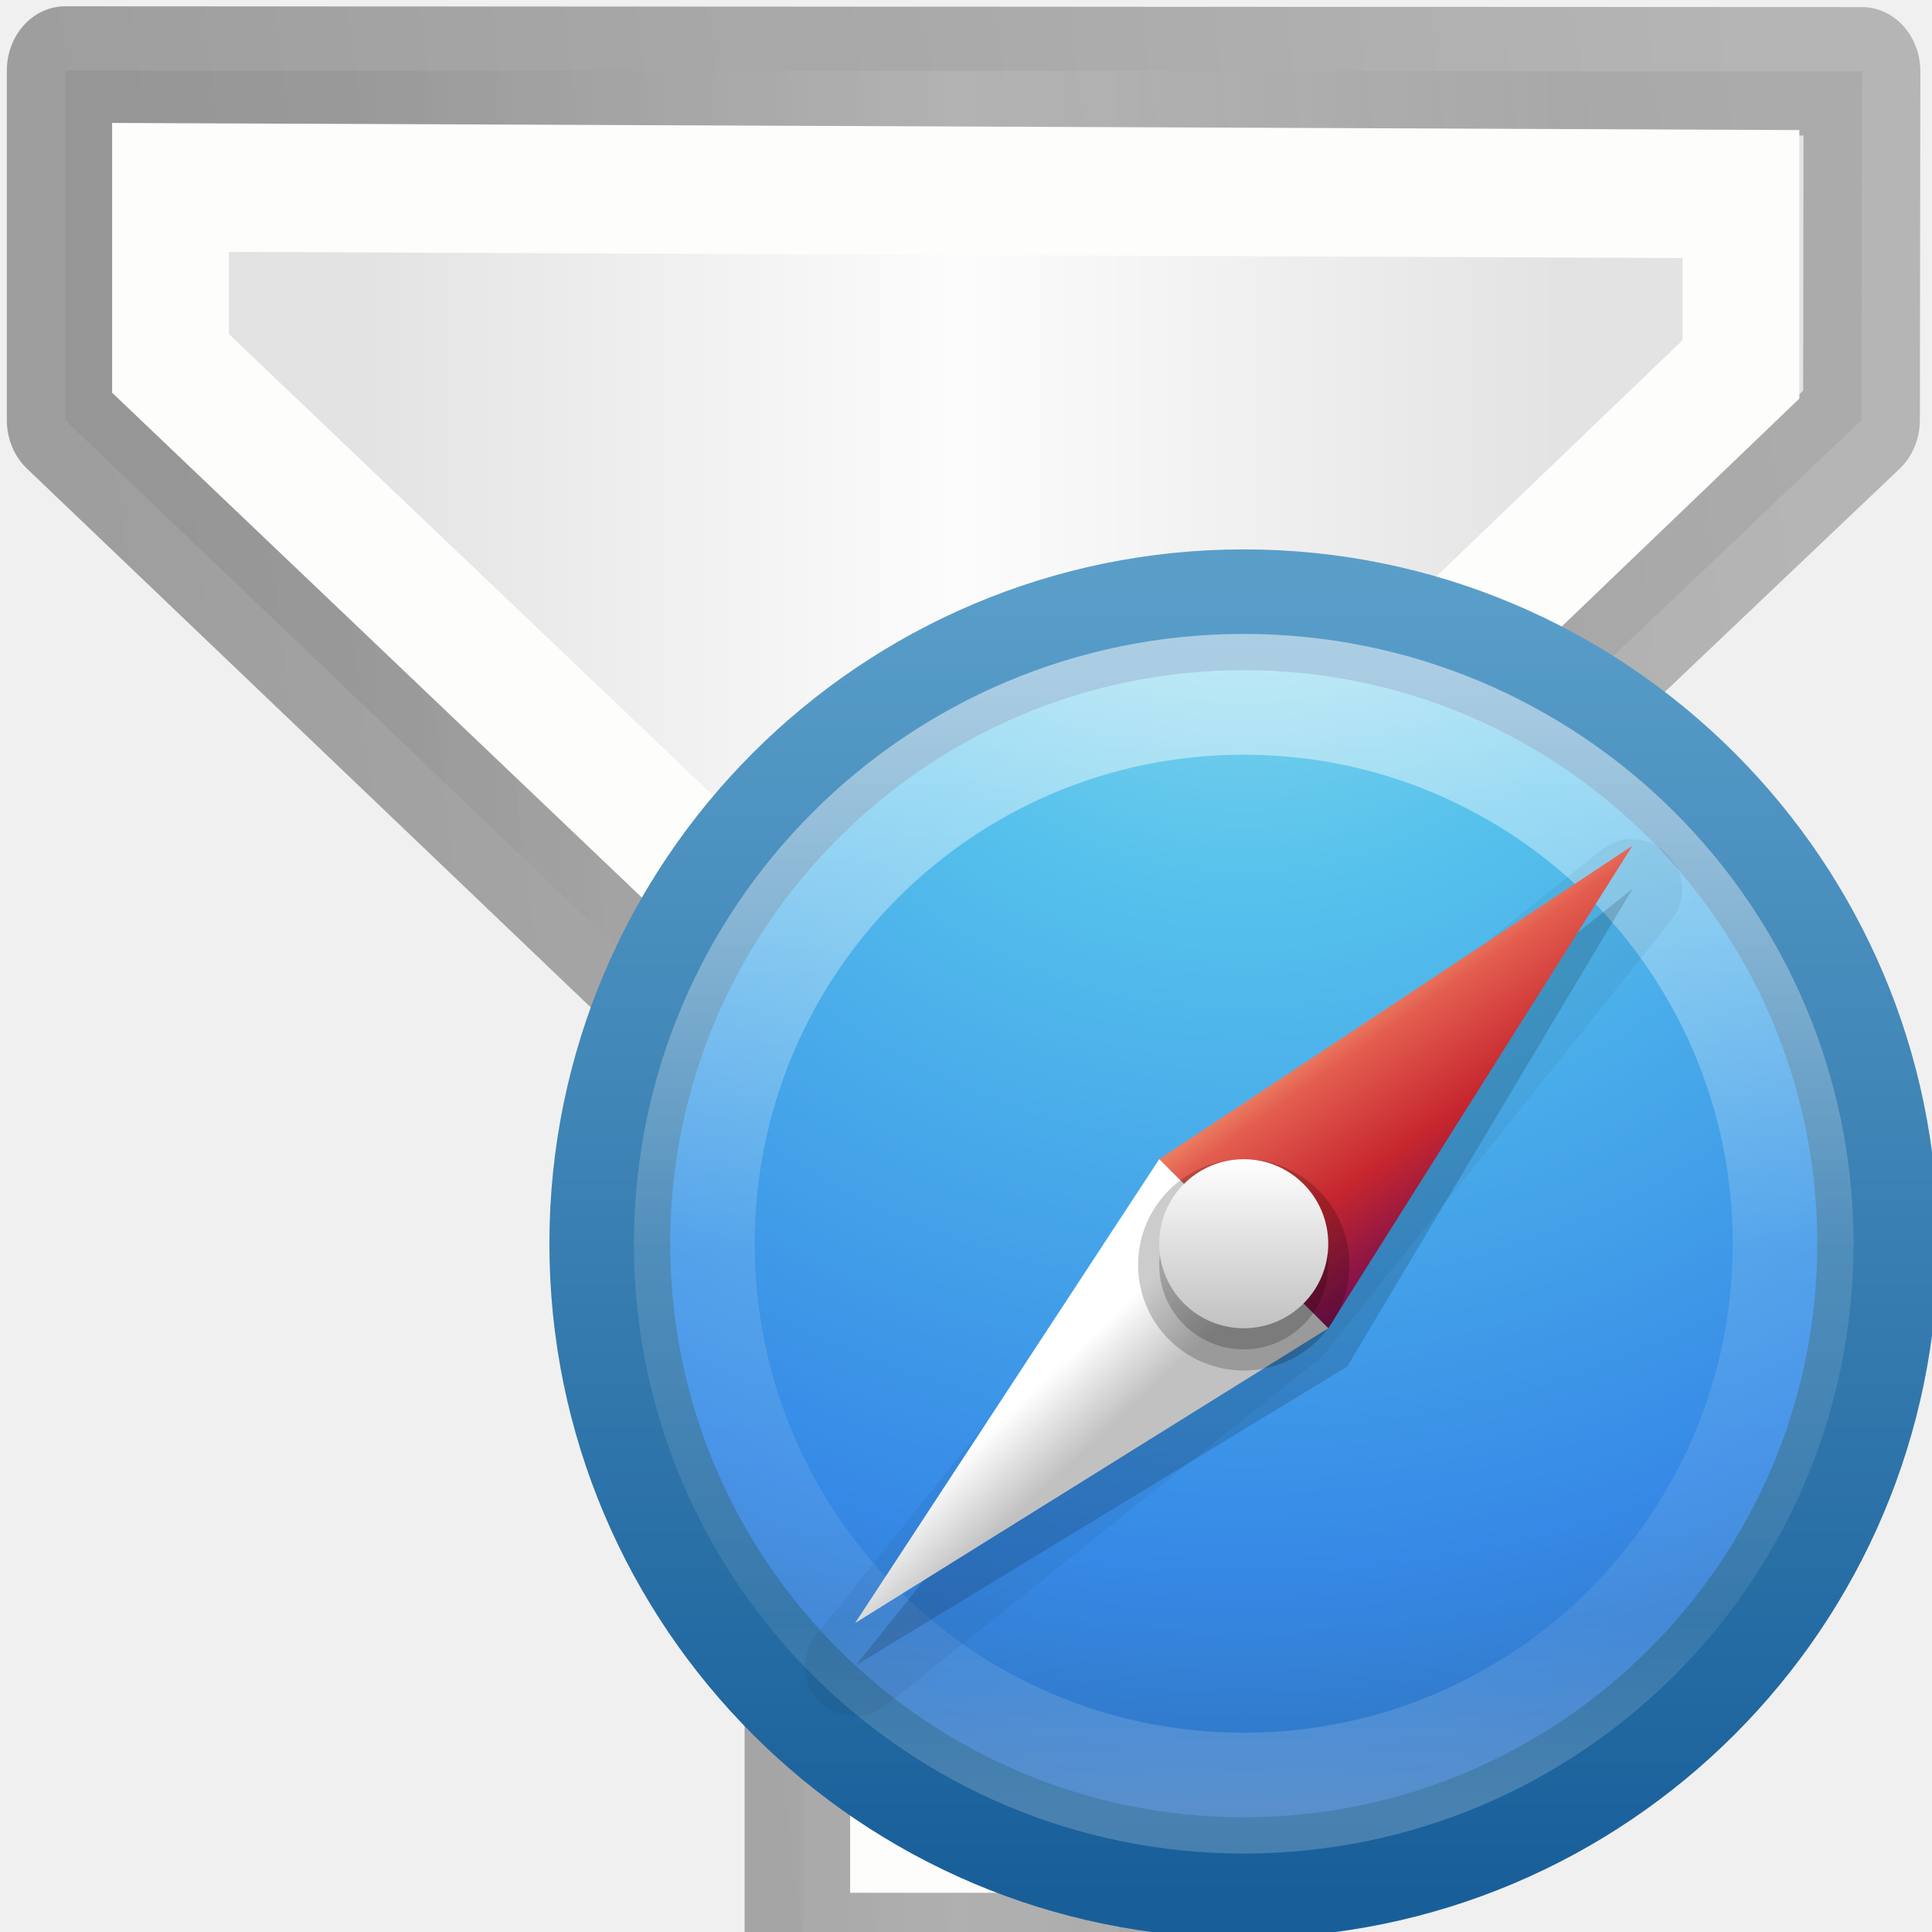
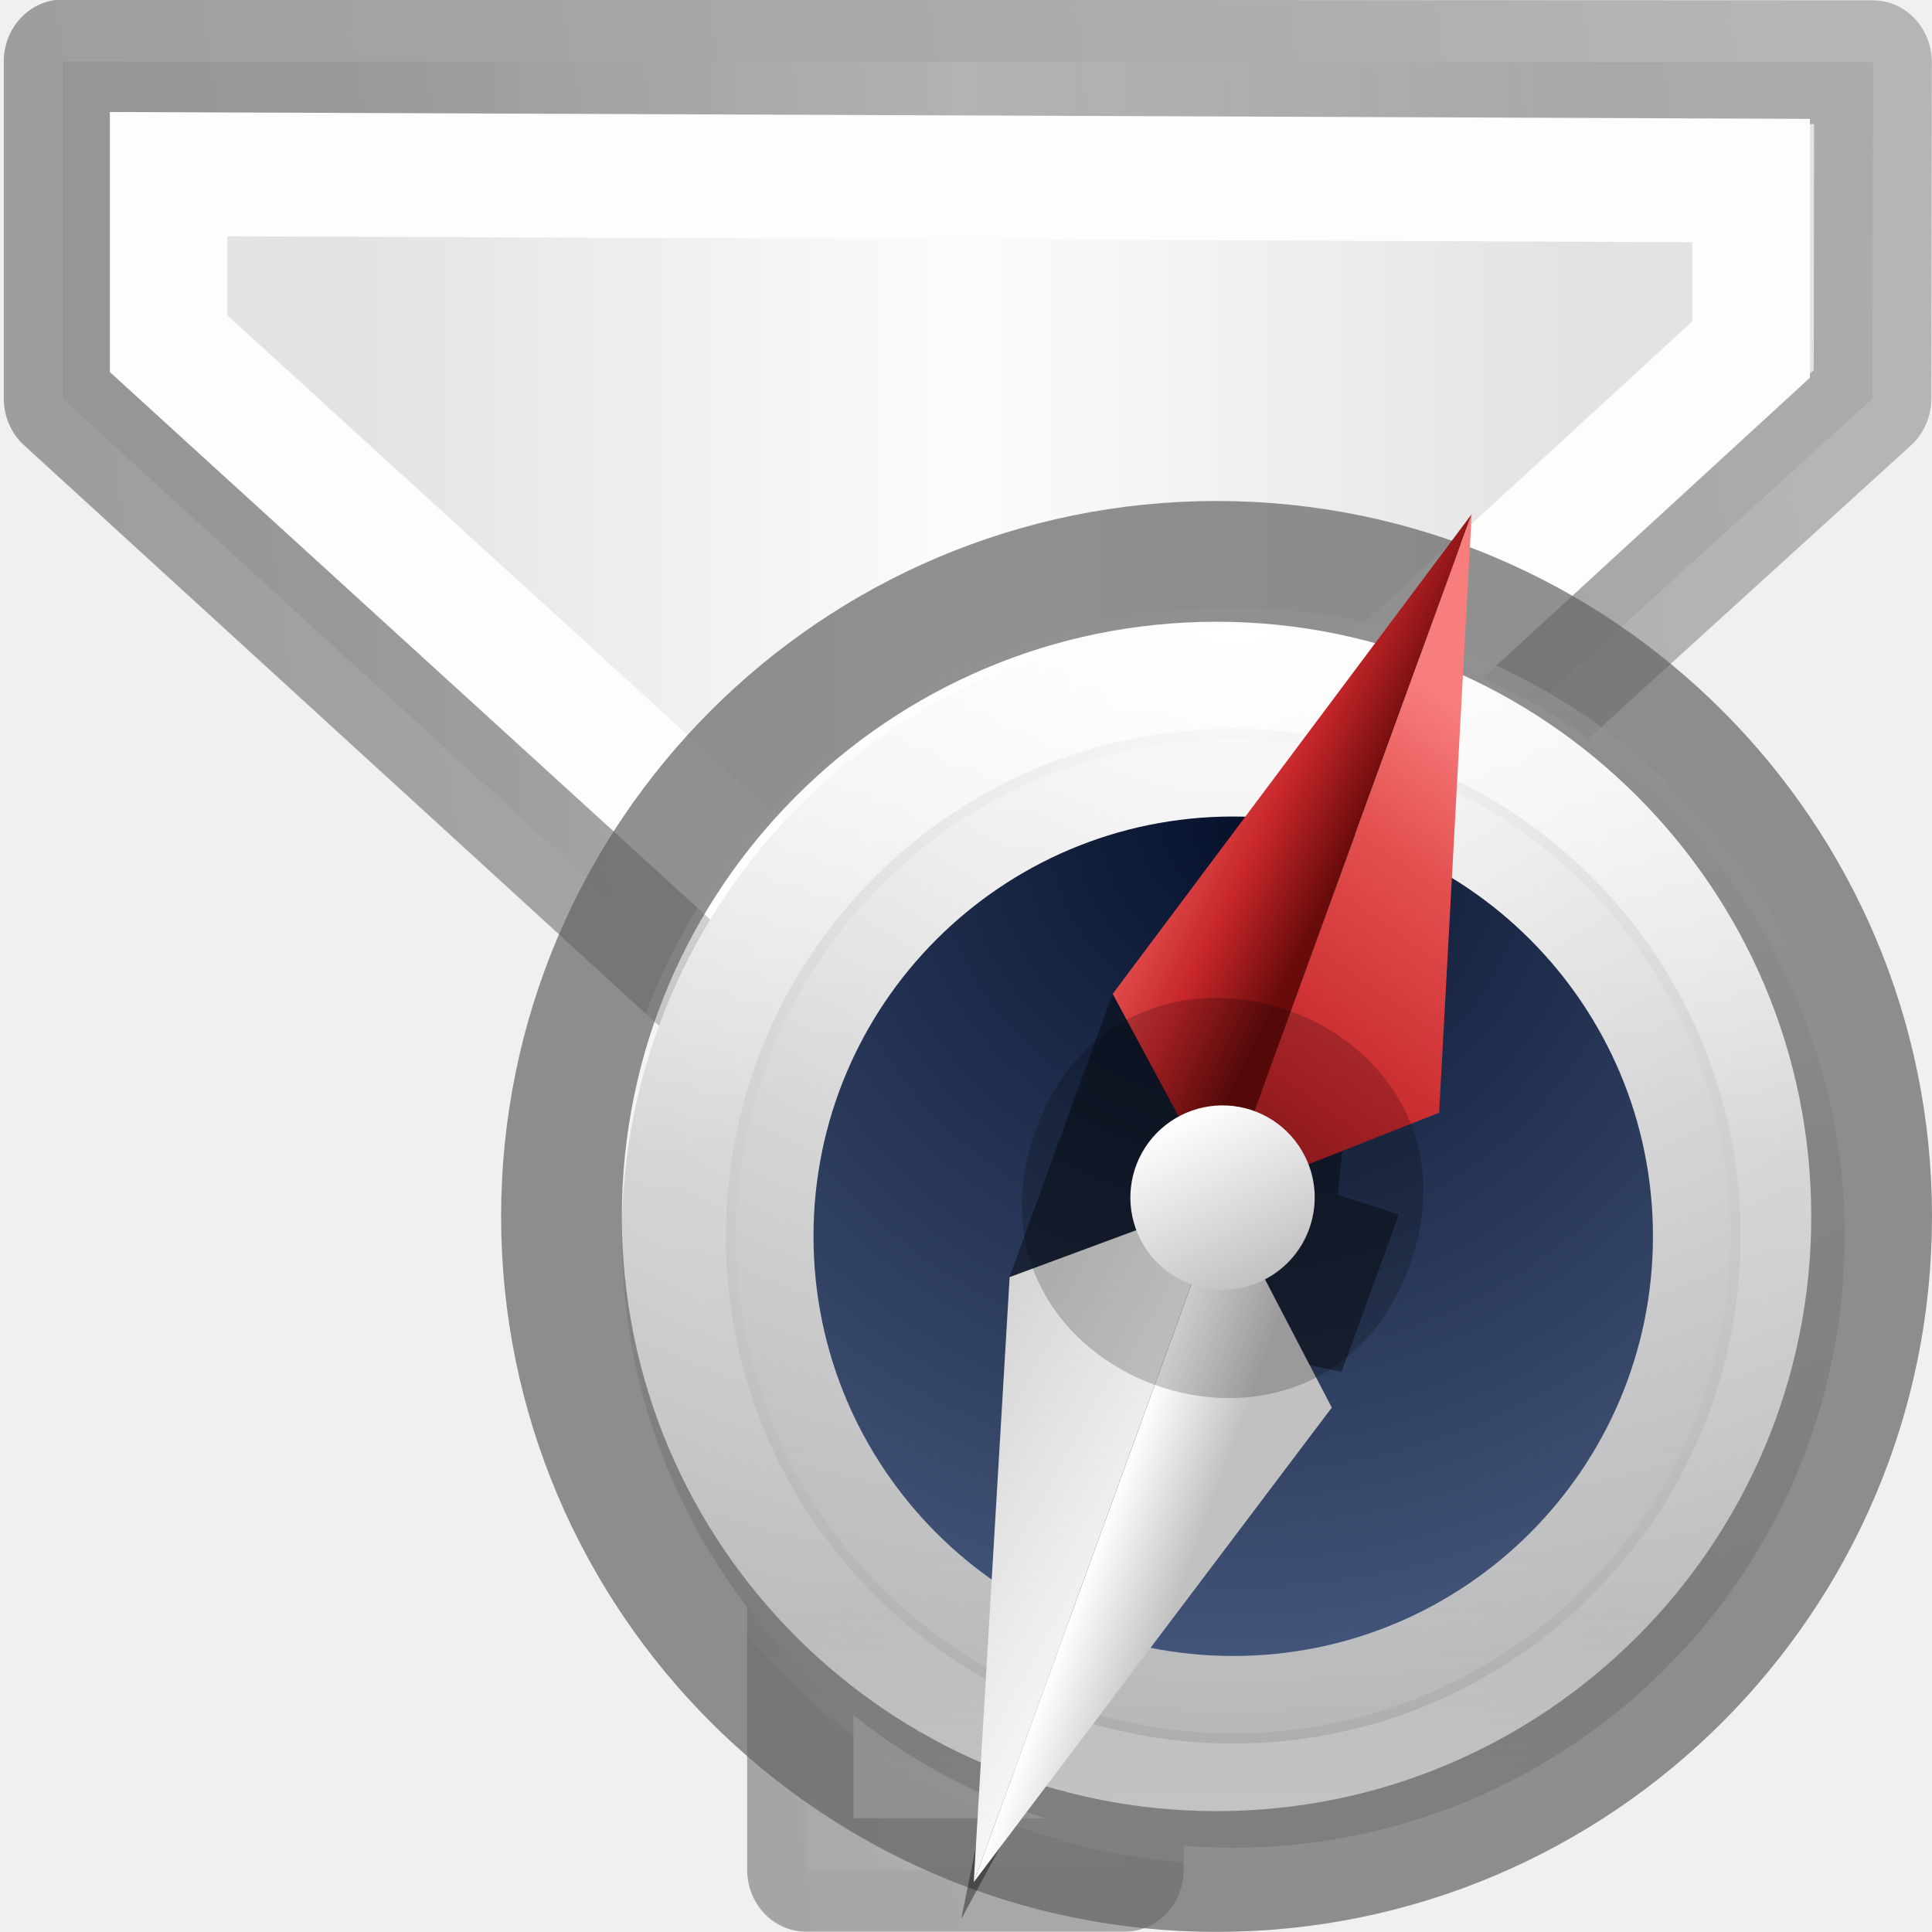
- <svg xmlns="http://www.w3.org/2000/svg" xmlns:xlink="http://www.w3.org/1999/xlink" height="16" width="16">
-   <defs>
+ <svg xmlns="http://www.w3.org/2000/svg" xmlns:xlink="http://www.w3.org/1999/xlink" height="16" width="16" version="1.1" id="svg31">
+   <defs id="defs23">
+     <linearGradient id="b">
+       <stop offset="0" stop-color="#e3e3e4" id="stop2" />
+       <stop offset=".5" stop-color="#fcfcfc" id="stop4" />
+       <stop offset="1" stop-color="#e3e3e4" id="stop6" />
+     </linearGradient>
    <linearGradient id="a">
-       <stop offset="0" stop-color="#e3e3e4" />
-       <stop offset=".5" stop-color="#fcfcfc" />
-       <stop offset="1" stop-color="#e3e3e4" />
+       <stop offset="0" stop-color="#c2c3c4" id="stop9" />
+       <stop offset=".095" stop-color="#c4c5c8" id="stop11" />
+       <stop offset="1" stop-color="#fcfcfc" id="stop13" />
    </linearGradient>
-     <linearGradient id="b">
-       <stop offset="0" stop-opacity=".34" />
-       <stop offset="1" stop-opacity=".247" />
+     <linearGradient id="c">
+       <stop offset="0" stop-opacity=".34" id="stop16" />
+       <stop offset="1" stop-opacity=".247" id="stop18" />
    </linearGradient>
-     <linearGradient xlink:href="#a" id="h" x1="2.903" y1="8.504" x2="12.828" y2="8.504" gradientUnits="userSpaceOnUse" />
-     <linearGradient xlink:href="#b" id="i" x1=".918" y1="5.675" x2="14.813" y2="3.789" gradientUnits="userSpaceOnUse" />
-     <radialGradient r="20" fy="8.45" fx="5.78" cy="8.45" cx="5.78" gradientTransform="matrix(0 .89893 -.95096 0 16.035 1.985)" gradientUnits="userSpaceOnUse" id="j" xlink:href="#c" />
-     <linearGradient id="c">
-       <stop offset="0" stop-color="#90dbec" />
-       <stop offset=".262" stop-color="#55c1ec" />
-       <stop offset=".705" stop-color="#3689e6" />
-       <stop offset="1" stop-color="#2b63a0" />
+     <linearGradient xlink:href="#b" id="d" x1="2.903" y1="8.504" x2="12.828" y2="8.504" gradientUnits="userSpaceOnUse" />
+     <linearGradient xlink:href="#c" id="e" x1=".918" y1="5.675" x2="14.813" y2="3.789" gradientUnits="userSpaceOnUse" />
+     <radialGradient r="20.397" fy="3.99" fx="23.896" cy="3.99" cx="23.896" gradientTransform="matrix(0,0.7135013,-0.9418091,0,13.97068,-11.98137)" gradientUnits="userSpaceOnUse" id="radialGradient3271" xlink:href="#radialGradient3093-0-3-6-6-0-8" />
+     <radialGradient gradientTransform="matrix(0,1.231648,-1.625754,0,18.48697,-28.72198)" gradientUnits="userSpaceOnUse" id="radialGradient3093-0-3-6-6-0-8" r="20.397" cy="3.99" cx="23.896">
+       <stop offset="0" style="stop-color:#ffffff;stop-opacity:1" id="stop3244-9-33-7-0-9-5-0" />
+       <stop offset="0.262" style="stop-color:#dddddd;stop-opacity:1" id="stop3246-3-5-0-8-5-0-0" />
+       <stop offset="0.661" style="stop-color:#abacae;stop-opacity:1" id="stop3248-1-7-8-8-1-0-6" />
+       <stop offset="1" style="stop-color:#89898b;stop-opacity:1" id="stop3250-9-3-0-5-1-2-1" />
+     </radialGradient>
+     <linearGradient y2="40.496" x2="71.204" y1="15.369" x1="71.204" gradientTransform="matrix(0.3899047,0,0,0.3899047,-17.92903,-0.628148)" gradientUnits="userSpaceOnUse" id="linearGradient3268" xlink:href="#linearGradient4806-2-9-2" />
+     <linearGradient id="linearGradient4806-2-9-2">
+       <stop offset="0" style="stop-color:#ffffff;stop-opacity:1" id="stop4808-4-6-7" />
+       <stop offset="0.424" style="stop-color:#ffffff;stop-opacity:0.235" id="stop4810-0-9-3" />
+       <stop offset="0.821" style="stop-color:#ffffff;stop-opacity:0.157" id="stop4812-8-7-9" />
+       <stop offset="1" style="stop-color:#ffffff;stop-opacity:0.392" id="stop4814-0-7-4" />
    </linearGradient>
-     <linearGradient y2="3.899" x2="24" y1="44" x1="24" gradientTransform="translate(-1.232 6.768) scale(.38465)" gradientUnits="userSpaceOnUse" id="k" xlink:href="#d" />
-     <linearGradient id="d">
-       <stop offset="0" stop-color="#185f9a" />
-       <stop offset="1" stop-color="#599ec9" />
+     <linearGradient xlink:href="#linearGradient4316-5-3-5-6-4-5" id="linearGradient4946" gradientUnits="userSpaceOnUse" gradientTransform="matrix(0.2256576,0,0,0.2256565,-10.56707,2.888219)" x1="92.696" y1="16.555" x2="92.696" y2="48.984" />
+     <linearGradient id="linearGradient4316-5-3-5-6-4-5">
+       <stop id="stop4318-1-6-2-7-4-4" style="stop-color:#ffffff;stop-opacity:1" offset="0" />
+       <stop id="stop4320-9-8-9-7-3-2" style="stop-color:#ffffff;stop-opacity:0.235" offset="0.338" />
+       <stop id="stop4322-42-31-5-1-4-4" style="stop-color:#ffffff;stop-opacity:0.157" offset="0.62" />
+       <stop id="stop4324-9-9-3-4-2-0" style="stop-color:#ffffff;stop-opacity:0.392" offset="1" />
    </linearGradient>
-     <linearGradient xlink:href="#e" id="l" gradientUnits="userSpaceOnUse" gradientTransform="translate(-17.204 7.09) scale(.35135)" x1="71.204" y1="6.238" x2="71.204" y2="44.341" />
-     <linearGradient id="e">
-       <stop offset="0" stop-color="#fff" />
-       <stop offset=".508" stop-color="#fff" stop-opacity=".235" />
-       <stop offset=".835" stop-color="#fff" stop-opacity=".157" />
-       <stop offset="1" stop-color="#fff" stop-opacity=".392" />
+     <radialGradient r="15.639" fy="16.448" fx="91.35" cy="16.448" cx="91.35" gradientTransform="matrix(0,0.4401593,-0.4401614,0,17.45244,-33.35729)" gradientUnits="userSpaceOnUse" id="radialGradient3254" xlink:href="#linearGradient6042-1-7-8-8" />
+     <linearGradient id="linearGradient6042-1-7-8-8">
+       <stop offset="0" style="stop-color:#07132d;stop-opacity:1" id="stop6044-9-6-3-6" />
+       <stop offset="1" style="stop-color:#425479;stop-opacity:1" id="stop6046-9-5-1-2" />
    </linearGradient>
-     <linearGradient xlink:href="#f" id="m" gradientUnits="userSpaceOnUse" gradientTransform="translate(-.67 7.22) scale(.36122)" x1="27.925" y1="15.149" x2="33.448" y2="22.986" />
-     <linearGradient id="f">
-       <stop offset="0" stop-color="#f8b17e" />
-       <stop offset=".232" stop-color="#e35d4f" />
-       <stop offset=".591" stop-color="#c6262e" />
-       <stop offset="1" stop-color="#690b54" />
+     <linearGradient xlink:href="#g-5" id="linearGradient1114" gradientUnits="userSpaceOnUse" x1="9.17" y1="6.695" x2="12" y2="7" />
+     <linearGradient id="g-5">
+       <stop offset="0" stop-color="#f8b17e" id="stop47" style="stop-color:#f87e7e;stop-opacity:1" />
+       <stop offset=".232" stop-color="#e35d4f" id="stop49" style="stop-color:#e34f4f;stop-opacity:1" />
+       <stop offset=".591" stop-color="#c6262e" id="stop51" style="stop-color:#c6262a;stop-opacity:1" />
+       <stop offset="1" stop-color="#690b54" id="stop53" style="stop-color:#690b0b;stop-opacity:1" />
    </linearGradient>
-     <linearGradient xlink:href="#g" id="n" gradientUnits="userSpaceOnUse" gradientTransform="translate(-.67 7.22) scale(.36122)" x1="21.014" y1="25.434" x2="22.806" y2="27.344" />
-     <linearGradient id="g">
-       <stop offset="0" stop-color="#fff" />
-       <stop offset="1" stop-color="#c1c1c1" />
+     <linearGradient xlink:href="#g-5" id="linearGradient1116" gradientUnits="userSpaceOnUse" x1="14.5" y1="5" x2="12" y2="14" />
+     <linearGradient id="h-3">
+       <stop offset="0" stop-color="#fff" id="stop57" />
+       <stop offset="1" stop-color="#c1c1c1" id="stop59" />
    </linearGradient>
-     <linearGradient xlink:href="#g" id="o" gradientUnits="userSpaceOnUse" gradientTransform="matrix(.5 0 0 .5 -4 4)" x1="24" y1="22" x2="24" y2="26" />
+     <linearGradient xlink:href="#h-3" id="linearGradient1120" gradientUnits="userSpaceOnUse" x1="14" y1="15" x2="7.5" y2="14" />
+     <linearGradient x1="24" y1="22" x2="24" y2="26" id="o" xlink:href="#h-3" gradientUnits="userSpaceOnUse" gradientTransform="matrix(0.1145632,-0.1224077,0.1224077,0.1145632,-2.512264,3.362804)" />
+     <linearGradient xlink:href="#h-3" id="linearGradient1090" gradientUnits="userSpaceOnUse" x1="12" y1="17" x2="13.305" y2="17" />
  </defs>
-   <g stroke-width=".967">
-     <path d="M.44 1.44l14.88.006-.004 2.626-6.145 5.31v6.18H6.55V9.38L.44 4.072z" fill="url(#h)" fill-rule="evenodd" stroke="url(#i)" stroke-linejoin="round" transform="matrix(1 0 0 1.1 .1 -1)" />
-     <path d="M1.312 2.32l13.006.05v1.32l-6.02 5.25v5.736h-.874V8.94L1.312 3.645z" fill="none" stroke="#fdfdfb" transform="matrix(1 0 0 1.1 .1 -1)" />
+   <g stroke-width=".967" id="g29">
+     <path d="M.44 1.44l14.88.006-.004 2.626-6.145 5.31v6.18H6.55V9.38L.44 4.072z" fill="url(#d)" fill-rule="evenodd" stroke="url(#e)" stroke-linejoin="round" transform="matrix(1.0076 0 0 1.06043 .075 -1.018)" id="path25" />
+     <path d="M1.312 2.32l13.006.05V3.69L8.298 8.94v5.736h-.874V8.94L1.312 3.645z" fill="none" stroke="#fdfdfb" transform="matrix(1.0076 0 0 1.06043 .075 -1.018)" id="path27" />
  </g>
-   <path overflow="visible" d="M8 8.5C3.862 8.5.5 11.862.5 16s3.362 7.5 7.5 7.5 7.5-3.362 7.5-7.5S12.138 8.5 8 8.5z" color="#000" fill="url(#j)" stroke="url(#k)" stroke-width="1.429" stroke-linecap="round" stroke-linejoin="round" transform="matrix(.7 0 0 .7 4.7 -.9)" />
-   <path overflow="visible" d="M14.5 16c0 3.59-2.91 6.5-6.5 6.5S1.5 19.59 1.5 16 4.41 9.5 8 9.5s6.5 2.91 6.5 6.5z" color="#000" opacity=".5" fill="none" stroke="url(#l)" stroke-width="1.429" stroke-linecap="round" stroke-linejoin="round" transform="matrix(.7 0 0 .7 4.7 -.9)" />
-   <path overflow="visible" d="M13.494 6.95a.412.412 0 0 0-.234.09L9.684 9.9a.412.412 0 0 0-.064.065L6.76 13.54a.412.412 0 0 0 .58.58l3.576-2.86a.412.412 0 0 0 .065-.065l2.86-3.575a.412.412 0 0 0-.344-.668z" color="#000" opacity=".05" />
-   <path overflow="visible" d="M13.52 7.36l-3.574 2.863-2.86 3.57 4.07-2.475z" color="#000" opacity=".15" />
-   <path d="M7 15l2 2 3.598-5.708z" fill="url(#m)" transform="matrix(.7 0 0 .7 4.7 -.9)" />
-   <path overflow="visible" d="M7 15l2 2-5.597 3.487z" color="#000" fill="url(#n)" transform="matrix(.7 0 0 .7 4.7 -.9)" />
-   <path overflow="visible" d="M11.175 10.475a.875.875 0 0 1-1.75 0 .875.875 0 1 1 1.75 0z" color="#000" opacity=".2" />
-   <path overflow="visible" d="M10.128 10.408a.252.252 0 0 1 .172-.438v.252z" color="#000" opacity=".05" fill="#fff" />
-   <path overflow="visible" d="M11 10.475a.7.7 0 0 1-1.4 0 .7.7 0 1 1 1.4 0z" color="#000" opacity=".2" />
-   <path overflow="visible" d="M9 16a1 1 0 0 1-2 0 1 1 0 1 1 2 0z" color="#000" fill="url(#o)" transform="matrix(.7 0 0 .7 4.7 -.9)" />
+   <path d="m 10.213,5.174 c -2.794,0 -5.064,2.27 -5.064,5.064 0,2.794 2.27,5.064 5.064,5.064 2.794,0 5.064,-2.27 5.064,-5.064 0,-2.794 -2.27,-5.064 -5.064,-5.064 z" id="path2555-7-2-5" style="color:#000000;display:inline;overflow:visible;visibility:visible;fill:url(#radialGradient3271);fill-opacity:1;fill-rule:nonzero;stroke:none;stroke-width:0.723;marker:none;enable-background:accumulate" />
+   <path d="m 14.915,10.237 c 0,2.597 -2.105,4.702 -4.702,4.702 -2.597,0 -4.702,-2.105 -4.702,-4.702 0,-2.597 2.105,-4.702 4.702,-4.702 2.597,0 4.702,2.105 4.702,4.702 z" id="path4176-3" style="color:#000000;display:inline;overflow:visible;visibility:visible;opacity:0.8;fill:none;stroke:url(#linearGradient3268);stroke-width:1;stroke-linecap:round;stroke-linejoin:round;stroke-miterlimit:4;stroke-dasharray:none;stroke-dashoffset:0;stroke-opacity:1;marker:none;enable-background:accumulate" />
+   <path d="m 10.075,4.649 c -2.994,0 -5.425,2.432 -5.425,5.425 0,2.994 2.432,5.425 5.425,5.425 2.994,0 5.425,-2.432 5.425,-5.425 0,-2.994 -2.432,-5.425 -5.425,-5.425 z" id="path3871-0" style="color:#000000;display:inline;overflow:visible;visibility:visible;opacity:0.7;fill:none;stroke:#636363;stroke-width:1;stroke-linecap:butt;stroke-linejoin:miter;stroke-miterlimit:4;stroke-dasharray:none;stroke-dashoffset:0;stroke-opacity:1;marker:none;enable-background:accumulate" />
+   <path d="m 13.83,10.238 a 3.617,3.617 0 0 1 -7.234,0 3.617,3.617 0 1 1 7.234,0 z" id="path4218-4-9-82-4-1-5" style="color:#000000;display:inline;overflow:visible;visibility:visible;opacity:0.3;fill:none;stroke:url(#linearGradient4946);stroke-width:1;stroke-linecap:butt;stroke-linejoin:miter;stroke-miterlimit:4;stroke-dasharray:none;stroke-dashoffset:0;stroke-opacity:1;marker:none;enable-background:accumulate" />
+   <path d="m 13.689,10.238 a 3.476,3.476 0 0 1 -6.952,0 3.476,3.476 0 1 1 6.952,0 z" id="path4326-5-7-8-9" style="color:#000000;display:inline;overflow:visible;visibility:visible;fill:url(#radialGradient3254);fill-opacity:1;stroke:none;stroke-width:0.895;marker:none;enable-background:accumulate" />
+   <g id="g4730" transform="matrix(2.140975,0.7792511,-0.7792511,2.140975,5.80258,0.6509261)">
+     <path id="path3751" d="M 3.178,0.67 2.874,2.697 2.545,2.614 V 3.709 L 2.827,3.662 2.874,3.935 3.178,5.962 3.482,3.935 3.477,3.668 3.797,3.62 V 3.012 l -0.233,0.009 -0.082,-0.325 z" style="fill:#000000;fill-opacity:0.39;stroke:none;stroke-width:0.265px;stroke-linecap:butt;stroke-linejoin:miter;stroke-opacity:1" />
+     <g transform="matrix(0.1870887,-0.1870887,0.1052374,0.1052374,-0.3329126,4.157216)" id="g3656" />
+     <g id="g3674" transform="matrix(0.1870887,0.1870887,-0.1052374,0.1052374,2.192785,-0.3329123)" />
+     <g id="g1098" transform="scale(0.2645833)">
+       <path style="fill:url(#linearGradient1114);fill-opacity:1;stroke:none;stroke-width:1px;stroke-linecap:butt;stroke-linejoin:miter;stroke-opacity:1" d="M 12,2 9.62,9.88 12,12 Z" id="path1054" />
+       <path style="opacity:1;vector-effect:none;fill:url(#linearGradient1116);fill-opacity:1;stroke:none;stroke-width:1;stroke-linecap:round;stroke-linejoin:round;stroke-miterlimit:4;stroke-dasharray:none;stroke-dashoffset:0;stroke-opacity:1" d="M 12,2 V 12 L 14.392,9.88 Z" id="rect1074" />
+       <path id="path1086" d="m 12,12 v 10 l 2.392,-7.809 z" style="opacity:1;vector-effect:none;fill:url(#linearGradient1090);fill-opacity:1;stroke:none;stroke-width:1;stroke-linecap:round;stroke-linejoin:round;stroke-miterlimit:4;stroke-dasharray:none;stroke-dashoffset:0;stroke-opacity:1" />
+       <path style="fill:url(#linearGradient1120);fill-opacity:1;stroke:none;stroke-width:1px;stroke-linecap:butt;stroke-linejoin:miter;stroke-opacity:1" d="M 12,12 9.62,14.02 12,22 Z" id="path1088" />
+     </g>
+     <g transform="matrix(0,0.2645833,-0.2645833,0,6.35,0)" id="g1108" />
+     <path id="path83" overflow="visible" d="m 3.897,3.175 c -3.961e-4,0.963 -1.445,0.963 -1.445,0 -3.964e-4,-0.964 1.444,-0.964 1.445,0 z" style="color:#000000;overflow:visible;opacity:0.2;stroke-width:0.722" />
+     <path style="color:#000000;overflow:visible;fill:url(#o);stroke-width:0.335" id="path85" overflow="visible" d="M 3.404,2.93 A 0.335,0.335 0 0 1 2.946,3.419 0.335,0.335 0 1 1 3.404,2.93 Z" />
+   </g>
</svg>
